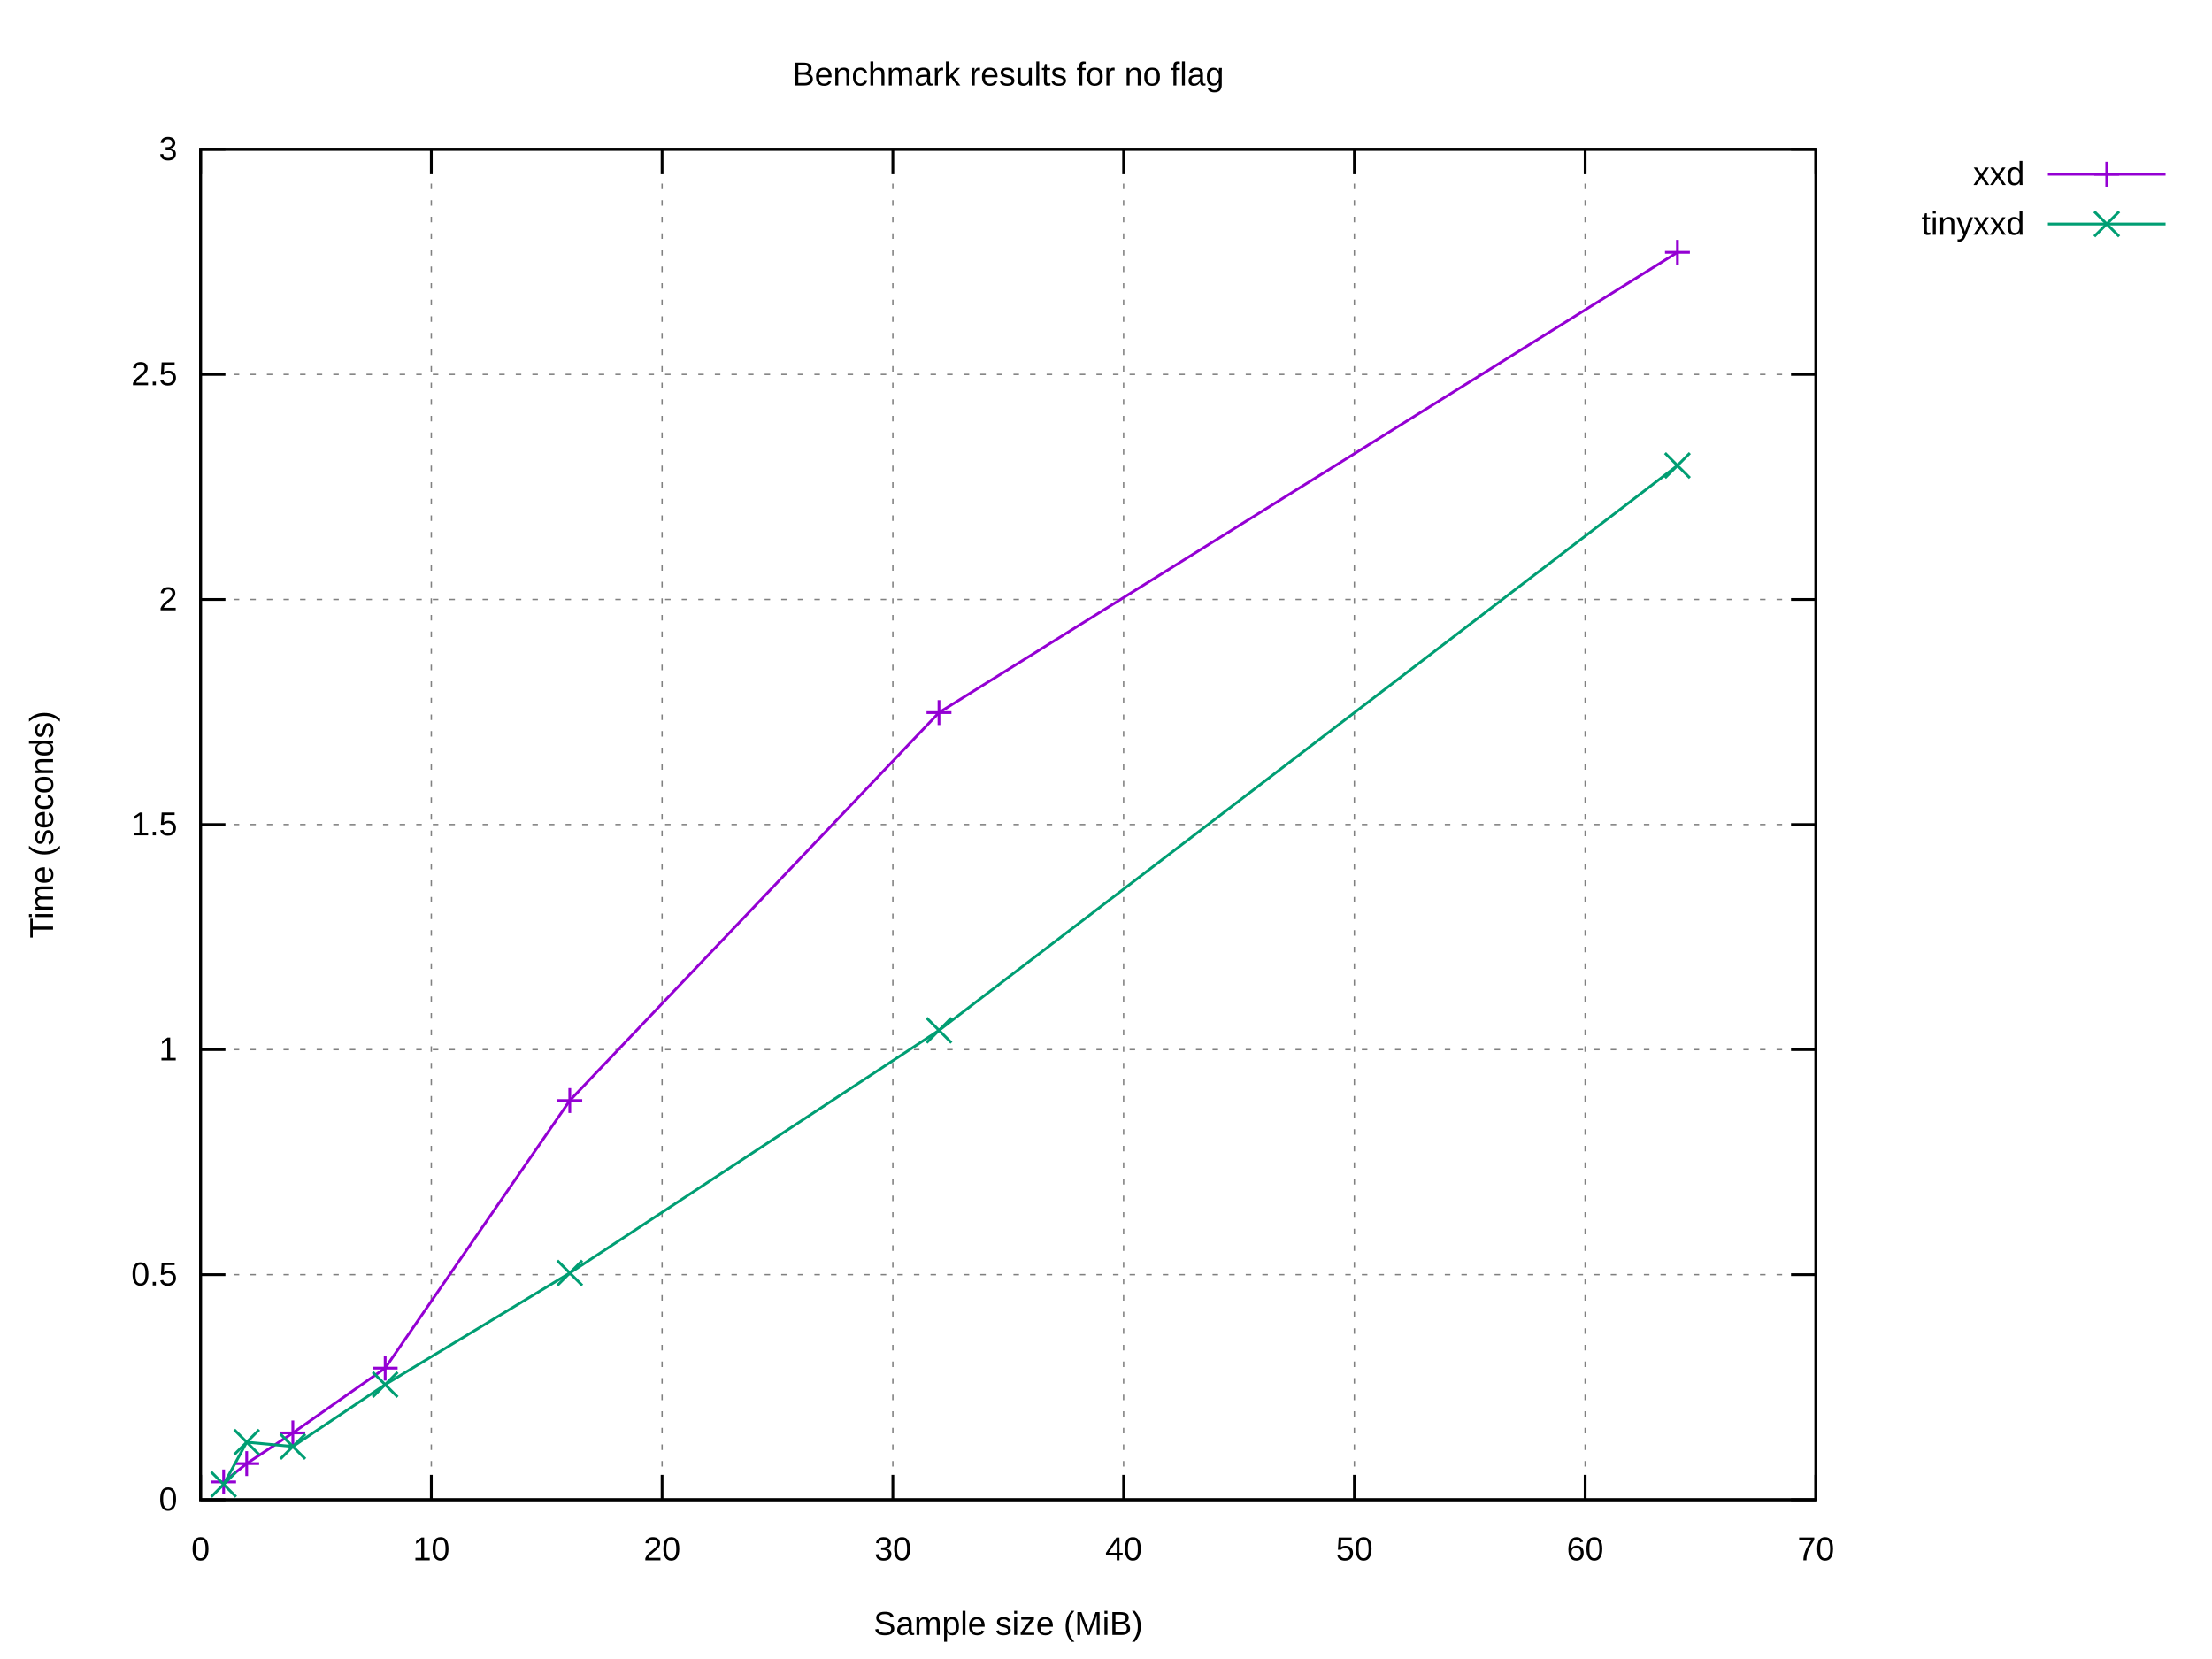
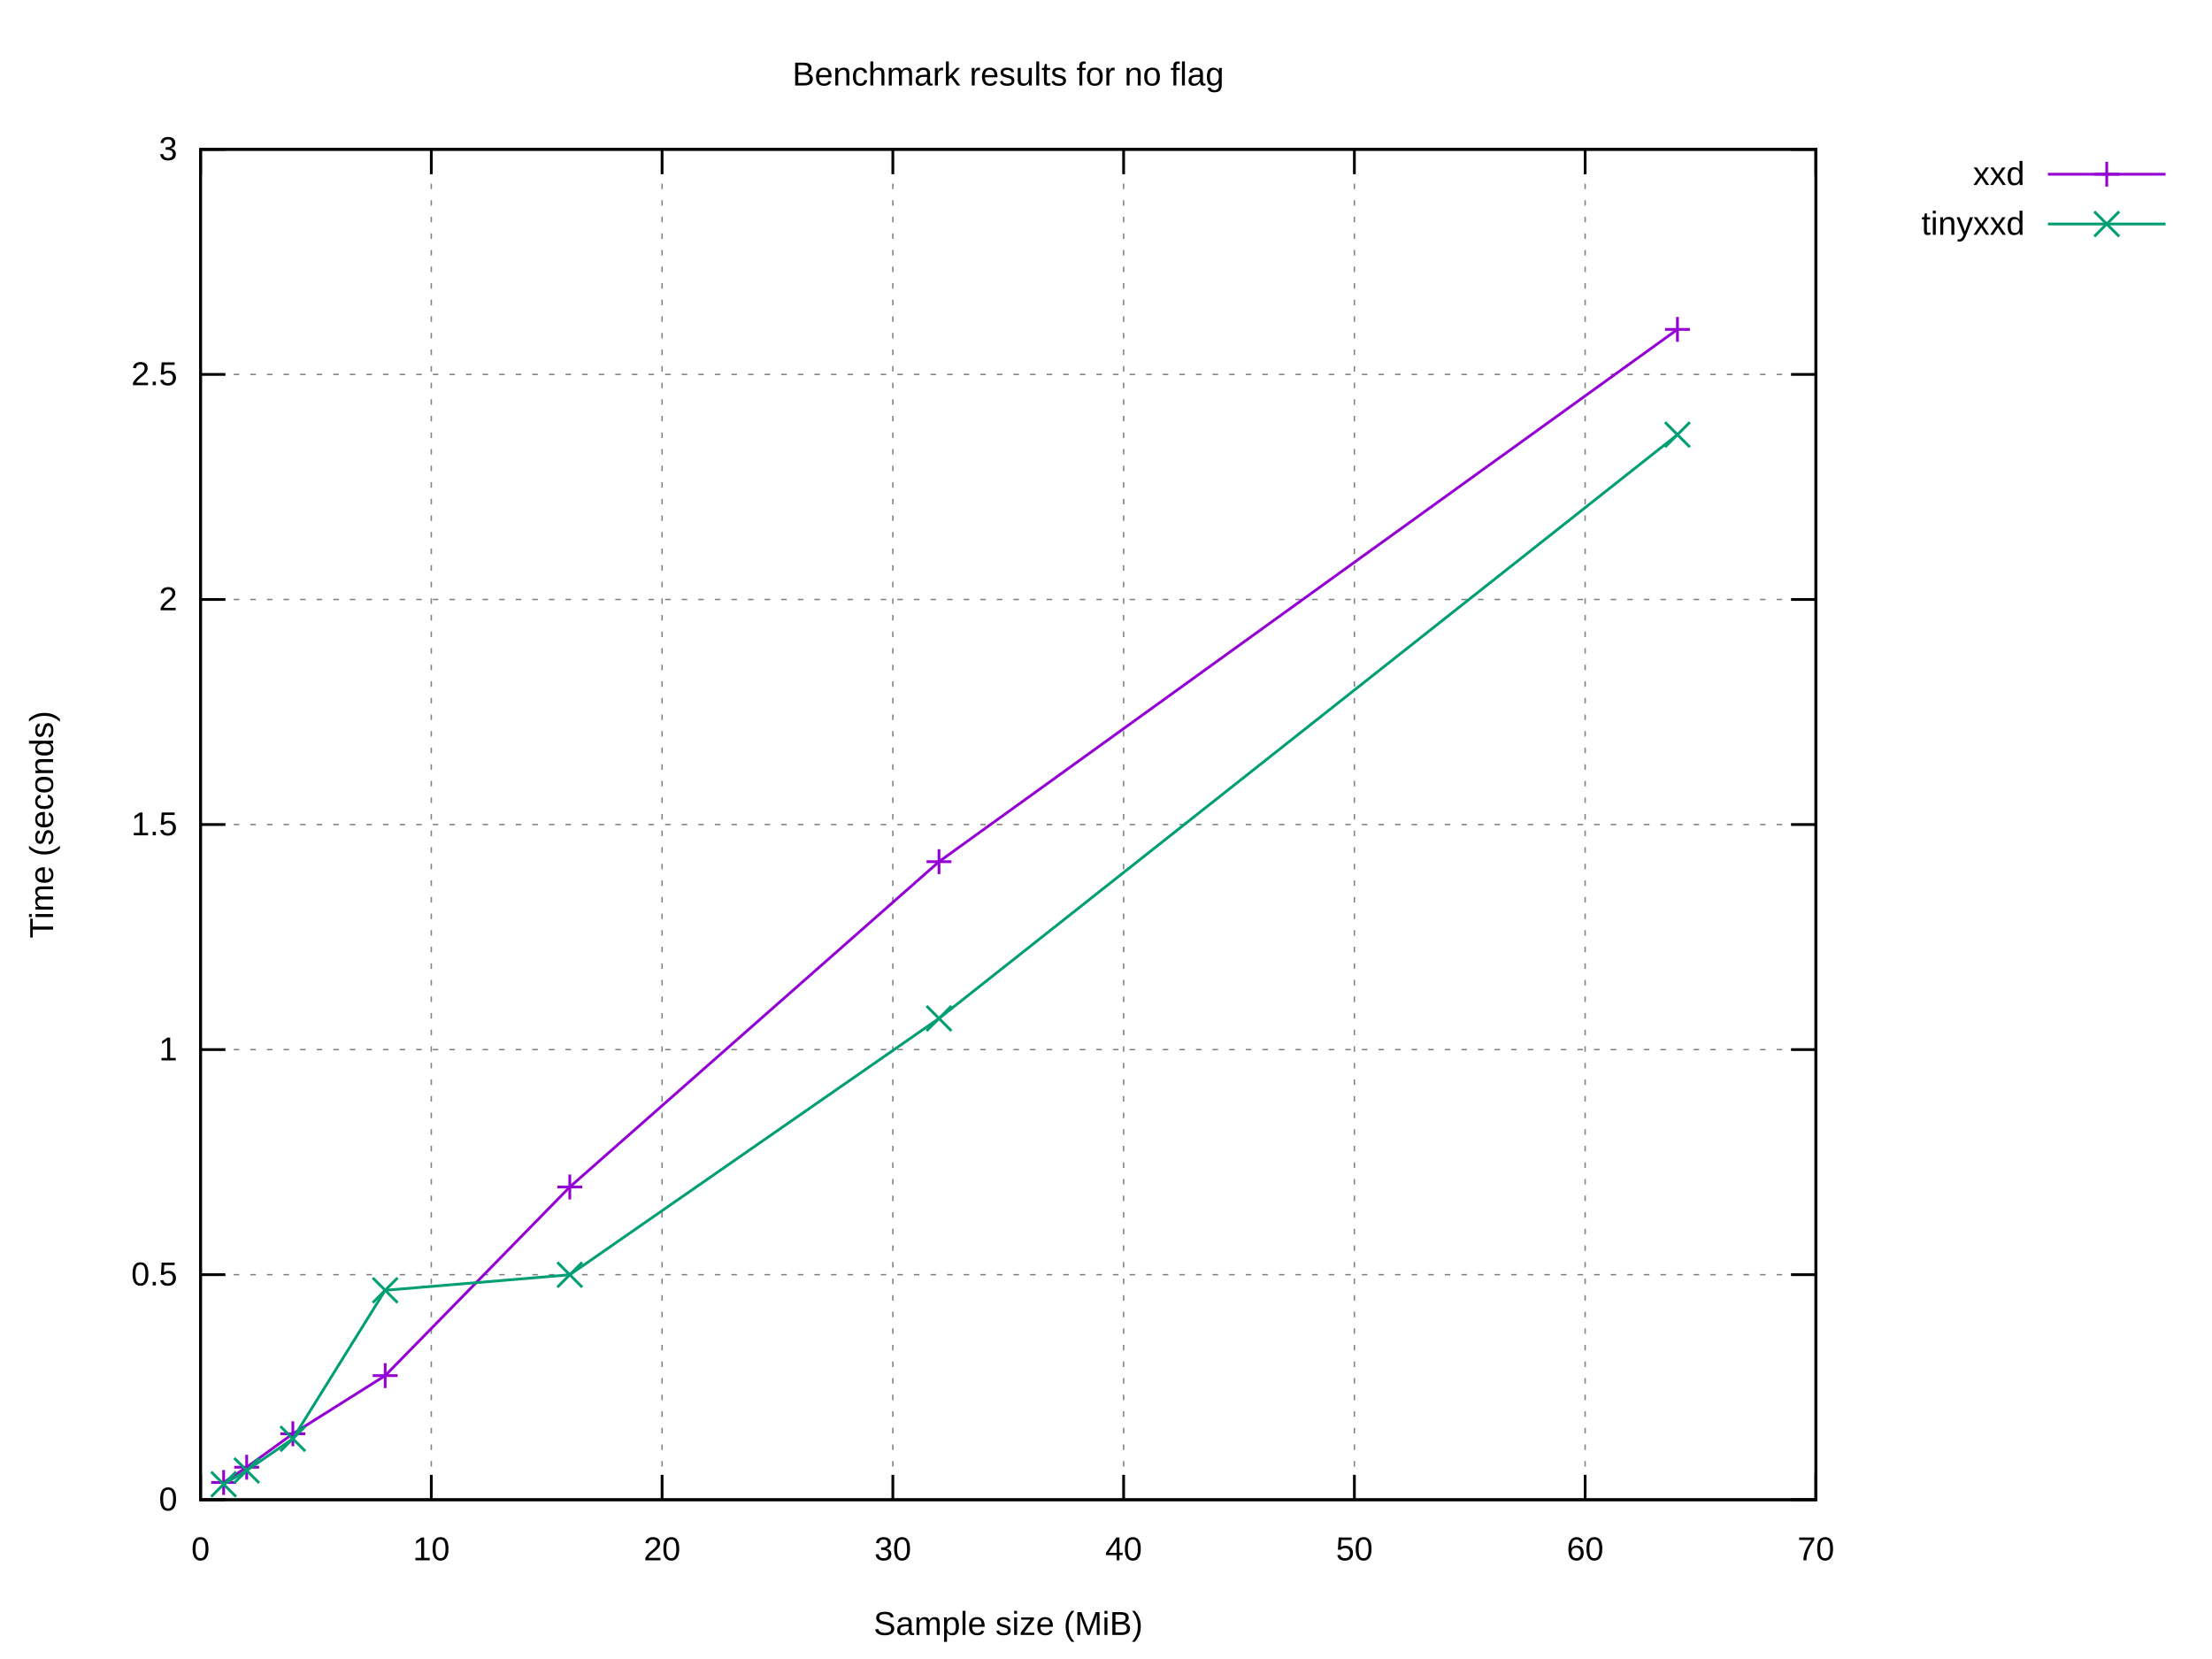
<svg xmlns="http://www.w3.org/2000/svg" xmlns:xlink="http://www.w3.org/1999/xlink" width="800" height="600" viewBox="0 0 800 600">
  <g id="gnuplot_canvas">
    <rect x="0" y="0" width="800" height="600" fill="#ffffff" />
    <defs>
      <circle id="gpDot" r="0.5" stroke-width="0.5" stroke="currentColor" />
      <path id="gpPt0" stroke-width="0.222" stroke="currentColor" d="M-1,0 h2 M0,-1 v2" />
      <path id="gpPt1" stroke-width="0.222" stroke="currentColor" d="M-1,-1 L1,1 M1,-1 L-1,1" />
      <path id="gpPt2" stroke-width="0.222" stroke="currentColor" d="M-1,0 L1,0 M0,-1 L0,1 M-1,-1 L1,1 M-1,1 L1,-1" />
      <rect id="gpPt3" stroke-width="0.222" stroke="currentColor" x="-1" y="-1" width="2" height="2" />
      <rect id="gpPt4" stroke-width="0.222" stroke="currentColor" fill="currentColor" x="-1" y="-1" width="2" height="2" />
      <circle id="gpPt5" stroke-width="0.222" stroke="currentColor" cx="0" cy="0" r="1" />
      <use xlink:href="#gpPt5" id="gpPt6" fill="currentColor" stroke="none" />
      <path id="gpPt7" stroke-width="0.222" stroke="currentColor" d="M0,-1.33 L-1.33,0.67 L1.33,0.67 z" />
      <use xlink:href="#gpPt7" id="gpPt8" fill="currentColor" stroke="none" />
      <use xlink:href="#gpPt7" id="gpPt9" stroke="currentColor" transform="rotate(180)" />
      <use xlink:href="#gpPt9" id="gpPt10" fill="currentColor" stroke="none" />
      <use xlink:href="#gpPt3" id="gpPt11" stroke="currentColor" transform="rotate(45)" />
      <use xlink:href="#gpPt11" id="gpPt12" fill="currentColor" stroke="none" />
      <path id="gpPt13" stroke-width="0.222" stroke="currentColor" d="M0,1.330 L1.265,0.411 L0.782,-1.067 L-0.782,-1.076 L-1.265,0.411 z" />
      <use xlink:href="#gpPt13" id="gpPt14" fill="currentColor" stroke="none" />
      <filter id="textbox" filterUnits="objectBoundingBox" x="0" y="0" height="1" width="1">
        <feFlood flood-color="#FFFFFF" flood-opacity="1" result="bgnd" />
        <feComposite in="SourceGraphic" in2="bgnd" operator="atop" />
      </filter>
      <filter id="greybox" filterUnits="objectBoundingBox" x="0" y="0" height="1" width="1">
        <feFlood flood-color="lightgrey" flood-opacity="1" result="grey" />
        <feComposite in="SourceGraphic" in2="grey" operator="atop" />
      </filter>
    </defs>
    <g fill="none" color="#FFFFFF" stroke="currentColor" stroke-width="1.00" stroke-linecap="butt" stroke-linejoin="miter">
</g>
    <g fill="none" color="black" stroke="currentColor" stroke-width="1.00" stroke-linecap="butt" stroke-linejoin="miter">
</g>
    <g fill="none" color="black" stroke="black" stroke-width="0.50" stroke-linecap="butt" stroke-linejoin="miter">
</g>
    <g fill="none" color="gray" stroke="currentColor" stroke-width="0.50" stroke-linecap="butt" stroke-linejoin="miter">
      <path stroke="gray" stroke-dasharray="2,4" class="gridline" d="M72.53,542.40 L656.75,542.40  " />
    </g>
    <g fill="none" color="gray" stroke="gray" stroke-width="1.00" stroke-linecap="butt" stroke-linejoin="miter">
</g>
    <g fill="none" color="black" stroke="currentColor" stroke-width="1.00" stroke-linecap="butt" stroke-linejoin="miter">
      <path stroke="black" d="M72.53,542.40 L81.53,542.40 M656.75,542.40 L647.75,542.40  " />
      <g transform="translate(64.14,546.30)" stroke="none" fill="black" font-family="Arial" font-size="12.00" text-anchor="end">
        <text>
          <tspan font-family="Arial"> 0</tspan>
        </text>
      </g>
    </g>
    <g fill="none" color="black" stroke="currentColor" stroke-width="1.00" stroke-linecap="butt" stroke-linejoin="miter">
</g>
    <g fill="none" color="black" stroke="black" stroke-width="0.50" stroke-linecap="butt" stroke-linejoin="miter">
</g>
    <g fill="none" color="gray" stroke="currentColor" stroke-width="0.50" stroke-linecap="butt" stroke-linejoin="miter">
      <path stroke="gray" stroke-dasharray="2,4" class="gridline" d="M72.53,461.00 L656.75,461.00  " />
    </g>
    <g fill="none" color="gray" stroke="gray" stroke-width="1.00" stroke-linecap="butt" stroke-linejoin="miter">
</g>
    <g fill="none" color="black" stroke="currentColor" stroke-width="1.00" stroke-linecap="butt" stroke-linejoin="miter">
      <path stroke="black" d="M72.53,461.00 L81.53,461.00 M656.75,461.00 L647.75,461.00  " />
      <g transform="translate(64.14,464.90)" stroke="none" fill="black" font-family="Arial" font-size="12.00" text-anchor="end">
        <text>
          <tspan font-family="Arial"> 0.5</tspan>
        </text>
      </g>
    </g>
    <g fill="none" color="black" stroke="currentColor" stroke-width="1.00" stroke-linecap="butt" stroke-linejoin="miter">
</g>
    <g fill="none" color="black" stroke="black" stroke-width="0.50" stroke-linecap="butt" stroke-linejoin="miter">
</g>
    <g fill="none" color="gray" stroke="currentColor" stroke-width="0.50" stroke-linecap="butt" stroke-linejoin="miter">
      <path stroke="gray" stroke-dasharray="2,4" class="gridline" d="M72.53,379.60 L656.75,379.60  " />
    </g>
    <g fill="none" color="gray" stroke="gray" stroke-width="1.00" stroke-linecap="butt" stroke-linejoin="miter">
</g>
    <g fill="none" color="black" stroke="currentColor" stroke-width="1.00" stroke-linecap="butt" stroke-linejoin="miter">
      <path stroke="black" d="M72.53,379.60 L81.53,379.60 M656.75,379.60 L647.75,379.60  " />
      <g transform="translate(64.14,383.50)" stroke="none" fill="black" font-family="Arial" font-size="12.00" text-anchor="end">
        <text>
          <tspan font-family="Arial"> 1</tspan>
        </text>
      </g>
    </g>
    <g fill="none" color="black" stroke="currentColor" stroke-width="1.00" stroke-linecap="butt" stroke-linejoin="miter">
</g>
    <g fill="none" color="black" stroke="black" stroke-width="0.50" stroke-linecap="butt" stroke-linejoin="miter">
</g>
    <g fill="none" color="gray" stroke="currentColor" stroke-width="0.50" stroke-linecap="butt" stroke-linejoin="miter">
      <path stroke="gray" stroke-dasharray="2,4" class="gridline" d="M72.53,298.20 L656.75,298.20  " />
    </g>
    <g fill="none" color="gray" stroke="gray" stroke-width="1.00" stroke-linecap="butt" stroke-linejoin="miter">
</g>
    <g fill="none" color="black" stroke="currentColor" stroke-width="1.00" stroke-linecap="butt" stroke-linejoin="miter">
      <path stroke="black" d="M72.53,298.20 L81.53,298.20 M656.75,298.20 L647.75,298.20  " />
      <g transform="translate(64.14,302.10)" stroke="none" fill="black" font-family="Arial" font-size="12.00" text-anchor="end">
        <text>
          <tspan font-family="Arial"> 1.5</tspan>
        </text>
      </g>
    </g>
    <g fill="none" color="black" stroke="currentColor" stroke-width="1.00" stroke-linecap="butt" stroke-linejoin="miter">
</g>
    <g fill="none" color="black" stroke="black" stroke-width="0.50" stroke-linecap="butt" stroke-linejoin="miter">
</g>
    <g fill="none" color="gray" stroke="currentColor" stroke-width="0.50" stroke-linecap="butt" stroke-linejoin="miter">
      <path stroke="gray" stroke-dasharray="2,4" class="gridline" d="M72.53,216.81 L656.75,216.81  " />
    </g>
    <g fill="none" color="gray" stroke="gray" stroke-width="1.00" stroke-linecap="butt" stroke-linejoin="miter">
</g>
    <g fill="none" color="black" stroke="currentColor" stroke-width="1.00" stroke-linecap="butt" stroke-linejoin="miter">
      <path stroke="black" d="M72.53,216.81 L81.53,216.81 M656.75,216.81 L647.75,216.81  " />
      <g transform="translate(64.14,220.71)" stroke="none" fill="black" font-family="Arial" font-size="12.00" text-anchor="end">
        <text>
          <tspan font-family="Arial"> 2</tspan>
        </text>
      </g>
    </g>
    <g fill="none" color="black" stroke="currentColor" stroke-width="1.00" stroke-linecap="butt" stroke-linejoin="miter">
</g>
    <g fill="none" color="black" stroke="black" stroke-width="0.50" stroke-linecap="butt" stroke-linejoin="miter">
</g>
    <g fill="none" color="gray" stroke="currentColor" stroke-width="0.50" stroke-linecap="butt" stroke-linejoin="miter">
      <path stroke="gray" stroke-dasharray="2,4" class="gridline" d="M72.53,135.41 L656.75,135.41  " />
    </g>
    <g fill="none" color="gray" stroke="gray" stroke-width="1.00" stroke-linecap="butt" stroke-linejoin="miter">
</g>
    <g fill="none" color="black" stroke="currentColor" stroke-width="1.00" stroke-linecap="butt" stroke-linejoin="miter">
      <path stroke="black" d="M72.53,135.41 L81.53,135.41 M656.75,135.41 L647.75,135.41  " />
      <g transform="translate(64.14,139.31)" stroke="none" fill="black" font-family="Arial" font-size="12.00" text-anchor="end">
        <text>
          <tspan font-family="Arial"> 2.5</tspan>
        </text>
      </g>
    </g>
    <g fill="none" color="black" stroke="currentColor" stroke-width="1.00" stroke-linecap="butt" stroke-linejoin="miter">
</g>
    <g fill="none" color="black" stroke="black" stroke-width="0.50" stroke-linecap="butt" stroke-linejoin="miter">
</g>
    <g fill="none" color="gray" stroke="currentColor" stroke-width="0.50" stroke-linecap="butt" stroke-linejoin="miter">
      <path stroke="gray" stroke-dasharray="2,4" class="gridline" d="M72.53,54.01 L656.75,54.01  " />
    </g>
    <g fill="none" color="gray" stroke="gray" stroke-width="1.00" stroke-linecap="butt" stroke-linejoin="miter">
</g>
    <g fill="none" color="black" stroke="currentColor" stroke-width="1.00" stroke-linecap="butt" stroke-linejoin="miter">
      <path stroke="black" d="M72.53,54.01 L81.53,54.01 M656.75,54.01 L647.75,54.01  " />
      <g transform="translate(64.14,57.91)" stroke="none" fill="black" font-family="Arial" font-size="12.00" text-anchor="end">
        <text>
          <tspan font-family="Arial"> 3</tspan>
        </text>
      </g>
    </g>
    <g fill="none" color="black" stroke="currentColor" stroke-width="1.00" stroke-linecap="butt" stroke-linejoin="miter">
</g>
    <g fill="none" color="black" stroke="black" stroke-width="0.50" stroke-linecap="butt" stroke-linejoin="miter">
</g>
    <g fill="none" color="gray" stroke="currentColor" stroke-width="0.50" stroke-linecap="butt" stroke-linejoin="miter">
      <path stroke="gray" stroke-dasharray="2,4" class="gridline" d="M72.53,542.40 L72.53,54.01  " />
    </g>
    <g fill="none" color="gray" stroke="gray" stroke-width="1.00" stroke-linecap="butt" stroke-linejoin="miter">
</g>
    <g fill="none" color="black" stroke="currentColor" stroke-width="1.00" stroke-linecap="butt" stroke-linejoin="miter">
      <path stroke="black" d="M72.53,542.40 L72.53,533.40 M72.53,54.01 L72.53,63.01  " />
      <g transform="translate(72.53,564.30)" stroke="none" fill="black" font-family="Arial" font-size="12.00" text-anchor="middle">
        <text>
          <tspan font-family="Arial"> 0</tspan>
        </text>
      </g>
    </g>
    <g fill="none" color="black" stroke="currentColor" stroke-width="1.00" stroke-linecap="butt" stroke-linejoin="miter">
</g>
    <g fill="none" color="black" stroke="black" stroke-width="0.50" stroke-linecap="butt" stroke-linejoin="miter">
</g>
    <g fill="none" color="gray" stroke="currentColor" stroke-width="0.50" stroke-linecap="butt" stroke-linejoin="miter">
      <path stroke="gray" stroke-dasharray="2,4" class="gridline" d="M155.99,542.40 L155.99,54.01  " />
    </g>
    <g fill="none" color="gray" stroke="gray" stroke-width="1.00" stroke-linecap="butt" stroke-linejoin="miter">
</g>
    <g fill="none" color="black" stroke="currentColor" stroke-width="1.00" stroke-linecap="butt" stroke-linejoin="miter">
      <path stroke="black" d="M155.99,542.40 L155.99,533.40 M155.99,54.01 L155.99,63.01  " />
      <g transform="translate(155.99,564.30)" stroke="none" fill="black" font-family="Arial" font-size="12.00" text-anchor="middle">
        <text>
          <tspan font-family="Arial"> 10</tspan>
        </text>
      </g>
    </g>
    <g fill="none" color="black" stroke="currentColor" stroke-width="1.00" stroke-linecap="butt" stroke-linejoin="miter">
</g>
    <g fill="none" color="black" stroke="black" stroke-width="0.50" stroke-linecap="butt" stroke-linejoin="miter">
</g>
    <g fill="none" color="gray" stroke="currentColor" stroke-width="0.50" stroke-linecap="butt" stroke-linejoin="miter">
      <path stroke="gray" stroke-dasharray="2,4" class="gridline" d="M239.45,542.40 L239.45,54.01  " />
    </g>
    <g fill="none" color="gray" stroke="gray" stroke-width="1.00" stroke-linecap="butt" stroke-linejoin="miter">
</g>
    <g fill="none" color="black" stroke="currentColor" stroke-width="1.00" stroke-linecap="butt" stroke-linejoin="miter">
      <path stroke="black" d="M239.45,542.40 L239.45,533.40 M239.45,54.01 L239.45,63.01  " />
      <g transform="translate(239.45,564.30)" stroke="none" fill="black" font-family="Arial" font-size="12.00" text-anchor="middle">
        <text>
          <tspan font-family="Arial"> 20</tspan>
        </text>
      </g>
    </g>
    <g fill="none" color="black" stroke="currentColor" stroke-width="1.00" stroke-linecap="butt" stroke-linejoin="miter">
</g>
    <g fill="none" color="black" stroke="black" stroke-width="0.50" stroke-linecap="butt" stroke-linejoin="miter">
</g>
    <g fill="none" color="gray" stroke="currentColor" stroke-width="0.50" stroke-linecap="butt" stroke-linejoin="miter">
      <path stroke="gray" stroke-dasharray="2,4" class="gridline" d="M322.91,542.40 L322.91,54.01  " />
    </g>
    <g fill="none" color="gray" stroke="gray" stroke-width="1.00" stroke-linecap="butt" stroke-linejoin="miter">
</g>
    <g fill="none" color="black" stroke="currentColor" stroke-width="1.00" stroke-linecap="butt" stroke-linejoin="miter">
      <path stroke="black" d="M322.91,542.40 L322.91,533.40 M322.91,54.01 L322.91,63.01  " />
      <g transform="translate(322.91,564.30)" stroke="none" fill="black" font-family="Arial" font-size="12.00" text-anchor="middle">
        <text>
          <tspan font-family="Arial"> 30</tspan>
        </text>
      </g>
    </g>
    <g fill="none" color="black" stroke="currentColor" stroke-width="1.00" stroke-linecap="butt" stroke-linejoin="miter">
</g>
    <g fill="none" color="black" stroke="black" stroke-width="0.50" stroke-linecap="butt" stroke-linejoin="miter">
</g>
    <g fill="none" color="gray" stroke="currentColor" stroke-width="0.50" stroke-linecap="butt" stroke-linejoin="miter">
      <path stroke="gray" stroke-dasharray="2,4" class="gridline" d="M406.37,542.40 L406.37,54.01  " />
    </g>
    <g fill="none" color="gray" stroke="gray" stroke-width="1.00" stroke-linecap="butt" stroke-linejoin="miter">
</g>
    <g fill="none" color="black" stroke="currentColor" stroke-width="1.00" stroke-linecap="butt" stroke-linejoin="miter">
      <path stroke="black" d="M406.37,542.40 L406.37,533.40 M406.37,54.01 L406.37,63.01  " />
      <g transform="translate(406.37,564.30)" stroke="none" fill="black" font-family="Arial" font-size="12.00" text-anchor="middle">
        <text>
          <tspan font-family="Arial"> 40</tspan>
        </text>
      </g>
    </g>
    <g fill="none" color="black" stroke="currentColor" stroke-width="1.00" stroke-linecap="butt" stroke-linejoin="miter">
</g>
    <g fill="none" color="black" stroke="black" stroke-width="0.50" stroke-linecap="butt" stroke-linejoin="miter">
</g>
    <g fill="none" color="gray" stroke="currentColor" stroke-width="0.50" stroke-linecap="butt" stroke-linejoin="miter">
      <path stroke="gray" stroke-dasharray="2,4" class="gridline" d="M489.83,542.40 L489.83,54.01  " />
    </g>
    <g fill="none" color="gray" stroke="gray" stroke-width="1.00" stroke-linecap="butt" stroke-linejoin="miter">
</g>
    <g fill="none" color="black" stroke="currentColor" stroke-width="1.00" stroke-linecap="butt" stroke-linejoin="miter">
      <path stroke="black" d="M489.83,542.40 L489.83,533.40 M489.83,54.01 L489.83,63.01  " />
      <g transform="translate(489.83,564.30)" stroke="none" fill="black" font-family="Arial" font-size="12.00" text-anchor="middle">
        <text>
          <tspan font-family="Arial"> 50</tspan>
        </text>
      </g>
    </g>
    <g fill="none" color="black" stroke="currentColor" stroke-width="1.00" stroke-linecap="butt" stroke-linejoin="miter">
</g>
    <g fill="none" color="black" stroke="black" stroke-width="0.50" stroke-linecap="butt" stroke-linejoin="miter">
</g>
    <g fill="none" color="gray" stroke="currentColor" stroke-width="0.50" stroke-linecap="butt" stroke-linejoin="miter">
      <path stroke="gray" stroke-dasharray="2,4" class="gridline" d="M573.29,542.40 L573.29,54.01  " />
    </g>
    <g fill="none" color="gray" stroke="gray" stroke-width="1.00" stroke-linecap="butt" stroke-linejoin="miter">
</g>
    <g fill="none" color="black" stroke="currentColor" stroke-width="1.00" stroke-linecap="butt" stroke-linejoin="miter">
      <path stroke="black" d="M573.29,542.40 L573.29,533.40 M573.29,54.01 L573.29,63.01  " />
      <g transform="translate(573.29,564.30)" stroke="none" fill="black" font-family="Arial" font-size="12.00" text-anchor="middle">
        <text>
          <tspan font-family="Arial"> 60</tspan>
        </text>
      </g>
    </g>
    <g fill="none" color="black" stroke="currentColor" stroke-width="1.00" stroke-linecap="butt" stroke-linejoin="miter">
</g>
    <g fill="none" color="black" stroke="black" stroke-width="0.50" stroke-linecap="butt" stroke-linejoin="miter">
</g>
    <g fill="none" color="gray" stroke="currentColor" stroke-width="0.50" stroke-linecap="butt" stroke-linejoin="miter">
      <path stroke="gray" stroke-dasharray="2,4" class="gridline" d="M656.75,542.40 L656.75,54.01  " />
    </g>
    <g fill="none" color="gray" stroke="gray" stroke-width="1.00" stroke-linecap="butt" stroke-linejoin="miter">
</g>
    <g fill="none" color="black" stroke="currentColor" stroke-width="1.00" stroke-linecap="butt" stroke-linejoin="miter">
      <path stroke="black" d="M656.75,542.40 L656.75,533.40 M656.75,54.01 L656.75,63.01  " />
      <g transform="translate(656.75,564.30)" stroke="none" fill="black" font-family="Arial" font-size="12.00" text-anchor="middle">
        <text>
          <tspan font-family="Arial"> 70</tspan>
        </text>
      </g>
    </g>
    <g fill="none" color="black" stroke="currentColor" stroke-width="1.00" stroke-linecap="butt" stroke-linejoin="miter">
</g>
    <g fill="none" color="black" stroke="currentColor" stroke-width="1.00" stroke-linecap="butt" stroke-linejoin="miter">
      <path stroke="black" d="M72.53,54.01 L72.53,542.40 L656.75,542.40 L656.75,54.01 L72.53,54.01 Z  " />
    </g>
    <g fill="none" color="black" stroke="currentColor" stroke-width="1.00" stroke-linecap="butt" stroke-linejoin="miter">
</g>
    <g id="gnuplot_plot_1">
      <g fill="none" color="black" stroke="currentColor" stroke-width="1.00" stroke-linecap="butt" stroke-linejoin="miter">
        <g transform="translate(732.26,66.91)" stroke="none" fill="black" font-family="Arial" font-size="12.00" text-anchor="end">
          <text>
            <tspan font-family="Arial">xxd</tspan>
          </text>
        </g>
      </g>
      <g fill="none" color="black" stroke="currentColor" stroke-width="1.00" stroke-linecap="butt" stroke-linejoin="miter">
-         <path stroke="rgb(148,   0, 211)" d="M740.65,63.01 L783.21,63.01 M606.67,91.26 L339.60,257.72 L206.07,398.03 L139.30,494.80 L105.91,518.24 L89.22,529.33   L80.88,535.96  " />
-         <use xlink:href="#gpPt0" transform="translate(606.67,91.26) scale(4.50)" color="rgb(148,   0, 211)" />
-         <use xlink:href="#gpPt0" transform="translate(339.60,257.72) scale(4.50)" color="rgb(148,   0, 211)" />
-         <use xlink:href="#gpPt0" transform="translate(206.07,398.03) scale(4.50)" color="rgb(148,   0, 211)" />
-         <use xlink:href="#gpPt0" transform="translate(139.30,494.80) scale(4.50)" color="rgb(148,   0, 211)" />
-         <use xlink:href="#gpPt0" transform="translate(105.91,518.24) scale(4.50)" color="rgb(148,   0, 211)" />
-         <use xlink:href="#gpPt0" transform="translate(89.22,529.33) scale(4.50)" color="rgb(148,   0, 211)" />
-         <use xlink:href="#gpPt0" transform="translate(80.88,535.96) scale(4.50)" color="rgb(148,   0, 211)" />
+         <path stroke="rgb(148,   0, 211)" d="M740.65,63.01 L783.21,63.01 M606.67,119.13 L339.60,311.64 L206.07,429.29 L139.30,497.51 L105.91,518.54 L89.22,530.64   L80.88,536.15  " />
+         <use xlink:href="#gpPt0" transform="translate(606.67,119.13) scale(4.50)" color="rgb(148,   0, 211)" />
+         <use xlink:href="#gpPt0" transform="translate(339.60,311.64) scale(4.50)" color="rgb(148,   0, 211)" />
+         <use xlink:href="#gpPt0" transform="translate(206.07,429.29) scale(4.50)" color="rgb(148,   0, 211)" />
+         <use xlink:href="#gpPt0" transform="translate(139.30,497.51) scale(4.50)" color="rgb(148,   0, 211)" />
+         <use xlink:href="#gpPt0" transform="translate(105.91,518.54) scale(4.50)" color="rgb(148,   0, 211)" />
+         <use xlink:href="#gpPt0" transform="translate(89.22,530.64) scale(4.50)" color="rgb(148,   0, 211)" />
+         <use xlink:href="#gpPt0" transform="translate(80.88,536.15) scale(4.50)" color="rgb(148,   0, 211)" />
        <use xlink:href="#gpPt0" transform="translate(761.93,63.01) scale(4.50)" color="rgb(148,   0, 211)" />
      </g>
    </g>
    <g id="gnuplot_plot_2">
      <g fill="none" color="black" stroke="currentColor" stroke-width="1.00" stroke-linecap="butt" stroke-linejoin="miter">
        <g transform="translate(732.26,84.91)" stroke="none" fill="black" font-family="Arial" font-size="12.00" text-anchor="end">
          <text>
            <tspan font-family="Arial">tinyxxd</tspan>
          </text>
        </g>
      </g>
      <g fill="none" color="black" stroke="currentColor" stroke-width="1.00" stroke-linecap="butt" stroke-linejoin="miter">
-         <path stroke="rgb(  0, 158, 115)" d="M740.65,81.01 L783.21,81.01 M606.67,168.36 L339.60,372.63 L206.07,460.40 L139.30,500.76 L105.91,523.15 L89.22,521.58   L80.88,536.85  " />
-         <use xlink:href="#gpPt1" transform="translate(606.67,168.36) scale(4.50)" color="rgb(  0, 158, 115)" />
-         <use xlink:href="#gpPt1" transform="translate(339.60,372.63) scale(4.50)" color="rgb(  0, 158, 115)" />
-         <use xlink:href="#gpPt1" transform="translate(206.07,460.40) scale(4.50)" color="rgb(  0, 158, 115)" />
-         <use xlink:href="#gpPt1" transform="translate(139.30,500.76) scale(4.50)" color="rgb(  0, 158, 115)" />
-         <use xlink:href="#gpPt1" transform="translate(105.91,523.15) scale(4.50)" color="rgb(  0, 158, 115)" />
-         <use xlink:href="#gpPt1" transform="translate(89.22,521.58) scale(4.50)" color="rgb(  0, 158, 115)" />
-         <use xlink:href="#gpPt1" transform="translate(80.88,536.85) scale(4.50)" color="rgb(  0, 158, 115)" />
+         <path stroke="rgb(  0, 158, 115)" d="M740.65,81.01 L783.21,81.01 M606.67,157.20 L339.60,368.33 L206.07,461.04 L139.30,466.65 L105.91,520.34 L89.22,531.83   L80.88,536.80  " />
+         <use xlink:href="#gpPt1" transform="translate(606.67,157.20) scale(4.50)" color="rgb(  0, 158, 115)" />
+         <use xlink:href="#gpPt1" transform="translate(339.60,368.33) scale(4.50)" color="rgb(  0, 158, 115)" />
+         <use xlink:href="#gpPt1" transform="translate(206.07,461.04) scale(4.50)" color="rgb(  0, 158, 115)" />
+         <use xlink:href="#gpPt1" transform="translate(139.30,466.65) scale(4.50)" color="rgb(  0, 158, 115)" />
+         <use xlink:href="#gpPt1" transform="translate(105.91,520.34) scale(4.50)" color="rgb(  0, 158, 115)" />
+         <use xlink:href="#gpPt1" transform="translate(89.22,531.83) scale(4.50)" color="rgb(  0, 158, 115)" />
+         <use xlink:href="#gpPt1" transform="translate(80.88,536.80) scale(4.50)" color="rgb(  0, 158, 115)" />
        <use xlink:href="#gpPt1" transform="translate(761.93,81.01) scale(4.50)" color="rgb(  0, 158, 115)" />
      </g>
    </g>
    <g fill="none" color="#FFFFFF" stroke="rgb(  0, 158, 115)" stroke-width="2.00" stroke-linecap="butt" stroke-linejoin="miter">
</g>
    <g fill="none" color="black" stroke="currentColor" stroke-width="2.00" stroke-linecap="butt" stroke-linejoin="miter">
</g>
    <g fill="none" color="black" stroke="black" stroke-width="1.00" stroke-linecap="butt" stroke-linejoin="miter">
</g>
    <g fill="none" color="black" stroke="currentColor" stroke-width="1.00" stroke-linecap="butt" stroke-linejoin="miter">
      <path stroke="black" d="M72.53,54.01 L72.53,542.40 L656.75,542.40 L656.75,54.01 L72.53,54.01 Z  " />
      <g transform="translate(19.18,298.21) rotate(270.00)" stroke="none" fill="black" font-family="Arial" font-size="12.00" text-anchor="middle">
        <text>
          <tspan font-family="Arial">Time (seconds)</tspan>
        </text>
      </g>
    </g>
    <g fill="none" color="black" stroke="currentColor" stroke-width="1.00" stroke-linecap="butt" stroke-linejoin="miter">
      <g transform="translate(364.64,591.30)" stroke="none" fill="black" font-family="Arial" font-size="12.00" text-anchor="middle">
        <text>
          <tspan font-family="Arial">Sample size (MiB)</tspan>
        </text>
      </g>
    </g>
    <g fill="none" color="black" stroke="currentColor" stroke-width="1.00" stroke-linecap="butt" stroke-linejoin="miter">
</g>
    <g fill="none" color="black" stroke="currentColor" stroke-width="1.00" stroke-linecap="butt" stroke-linejoin="miter">
      <g transform="translate(364.64,30.91)" stroke="none" fill="black" font-family="Arial" font-size="12.00" text-anchor="middle">
        <text>
          <tspan font-family="Arial">Benchmark results for no flag</tspan>
        </text>
      </g>
    </g>
    <g fill="none" color="black" stroke="currentColor" stroke-width="1.00" stroke-linecap="butt" stroke-linejoin="miter">
</g>
  </g>
</svg>
